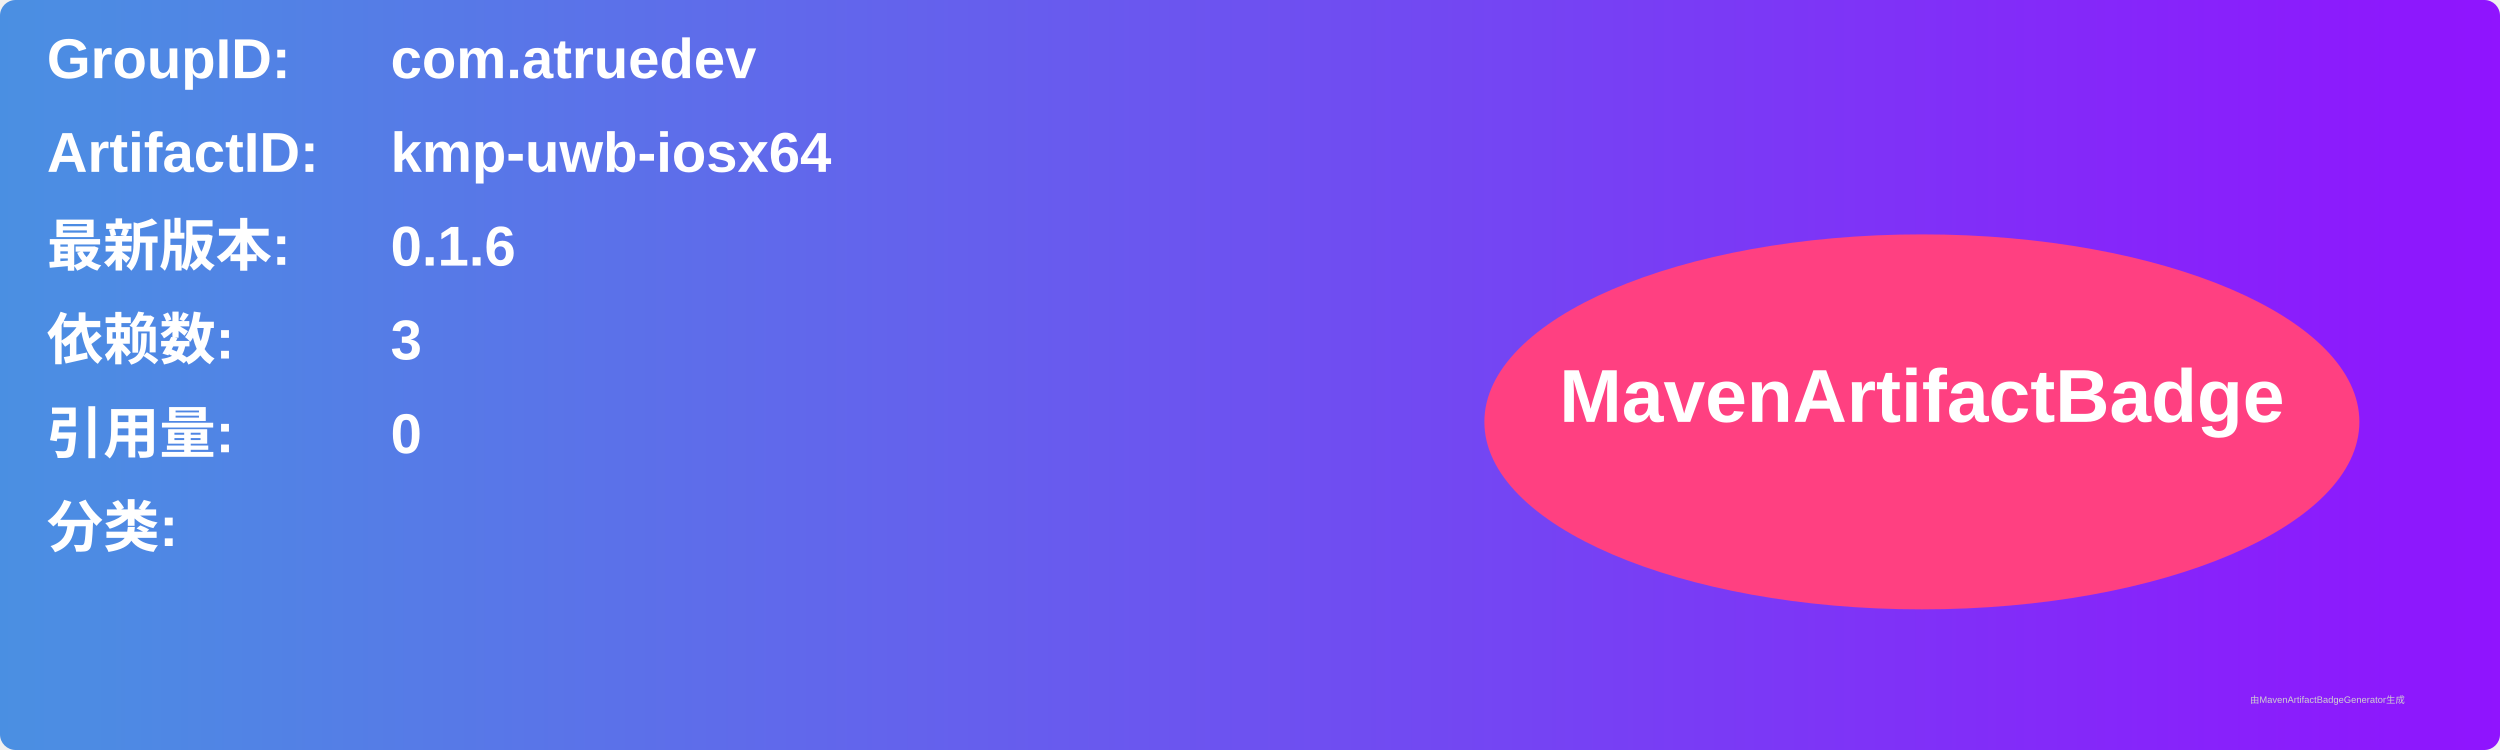
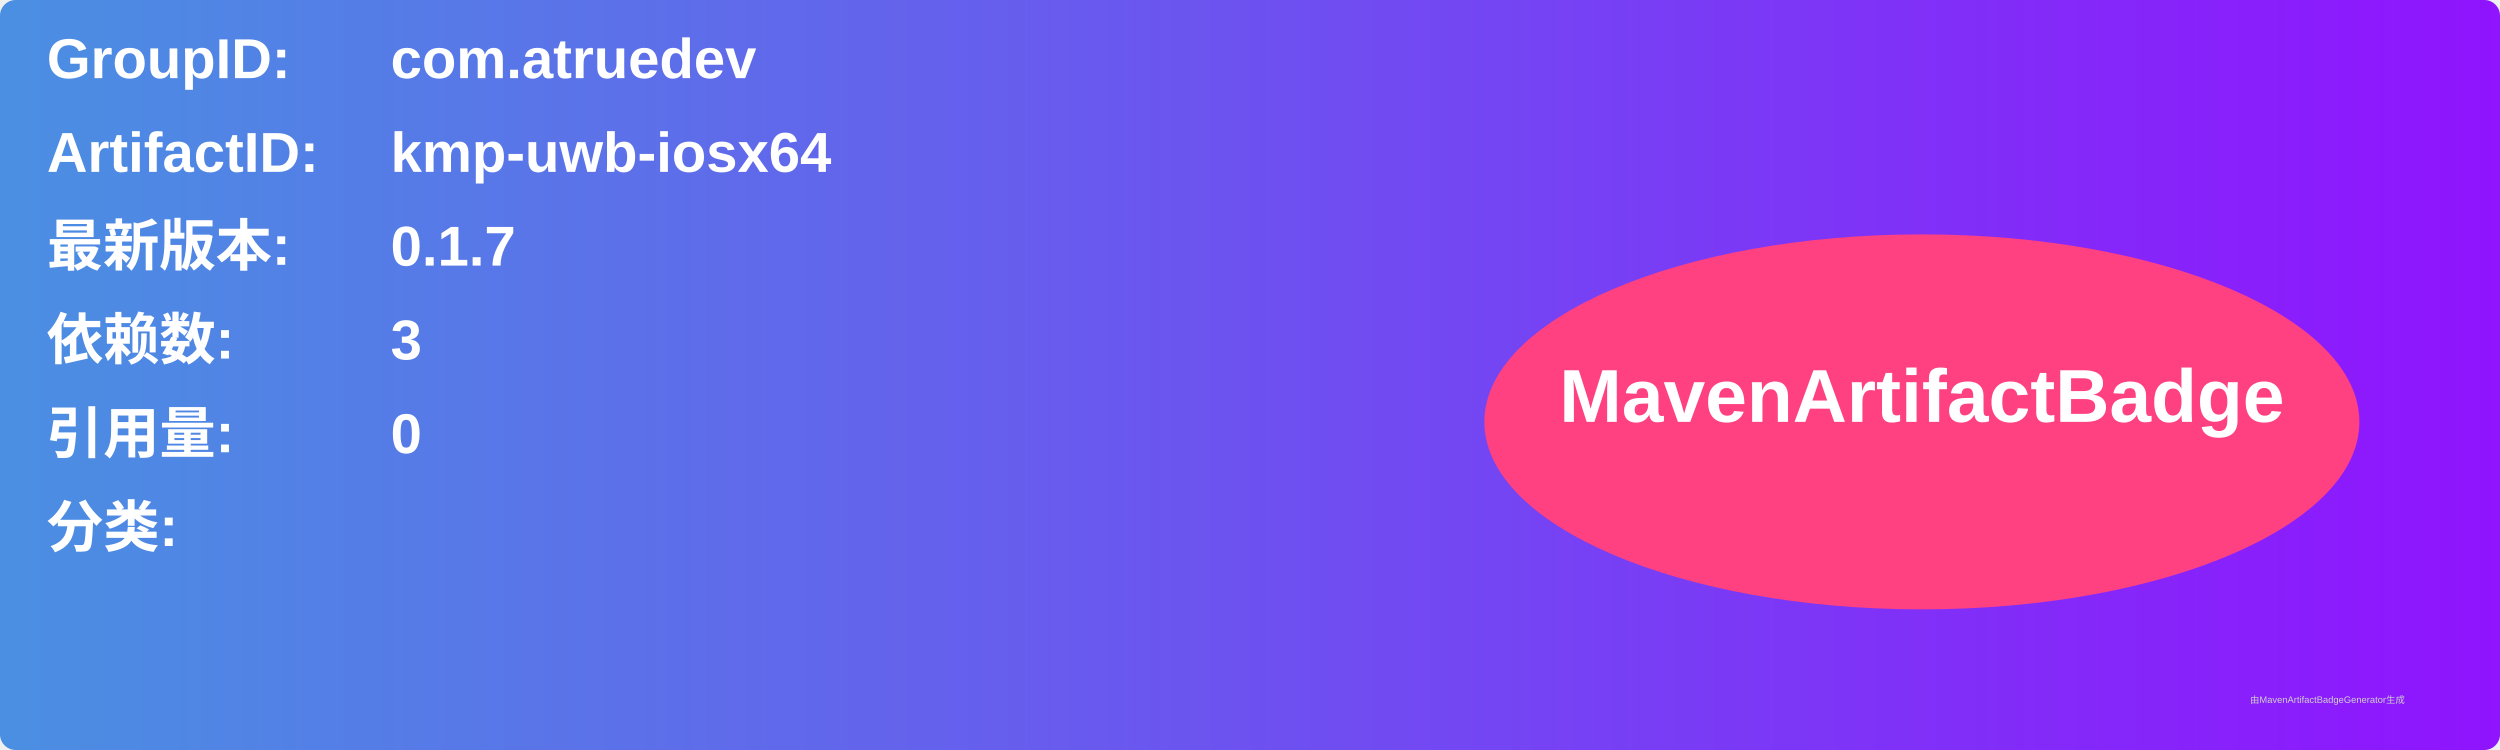
<svg xmlns="http://www.w3.org/2000/svg" width="800" height="240" viewBox="0 0 800 240">
  <linearGradient id="grad" x1="0%" y1="0%" x2="100%" y2="0%">
    <stop offset="0%" stop-color="#4a90e2" />
    <stop offset="100%" stop-color="#9013fe" />
  </linearGradient>
  <rect width="100%" height="100%" rx="5" ry="5" fill="url(#grad)" />
  <g transform="translate(15, 15)">
    <text x="0" y="10" font-family="Arial" font-size="18" fill="white" font-weight="bold" width="260">GroupID:</text>
    <text x="110" y="10" font-family="Arial" font-size="18" fill="white" font-weight="bold" width="460">com.atruedev</text>
    <text x="0" y="40" font-family="Arial" font-size="18" fill="white" font-weight="bold" width="260">ArtifactID:</text>
    <text x="110" y="40" font-family="Arial" font-size="18" fill="white" font-weight="bold" width="460">kmp-uwb-iosx64</text>
    <text x="0" y="70" font-family="Arial" font-size="18" fill="white" font-weight="bold">最新版本:</text>
    <text x="110" y="70" font-family="Arial" font-size="18" fill="white" font-weight="bold">
-       <tspan font-weight="bold">0.1.6</tspan>
+       <tspan font-weight="bold">0.1.7</tspan>
    </text>
    <text x="0" y="100" font-family="Arial" font-size="18" fill="white" font-weight="bold">依赖数: </text>
    <text x="110" y="100" font-family="Arial" font-size="18" fill="white">
      <tspan font-weight="bold">3</tspan>
    </text>
    <text x="0" y="130" font-family="Arial" font-size="18" fill="white" font-weight="bold">引用量: </text>
    <text x="110" y="130" font-family="Arial" font-size="18" fill="white">
      <tspan font-weight="bold">0</tspan>
    </text>
    <text x="0" y="160" font-family="Arial" font-size="18" fill="white" font-weight="bold">分类:</text>
    <text x="10" y="190" font-family="Arial" font-size="10" fill="white">
      <tspan font-weight="bold" />
    </text>
    <ellipse cx="600" cy="120" rx="140" ry="60" fill="#ff4081" />
    <text x="600" y="120" text-anchor="middle" font-family="Arial" font-size="24" fill="white" font-weight="bold">MavenArtifactBadge</text>
  </g>
  <text x="720" y="225" font-family="Arial" font-size="3" fill="#d0d0d0">由MavenArtifactBadgeGenerator生成</text>
</svg>
